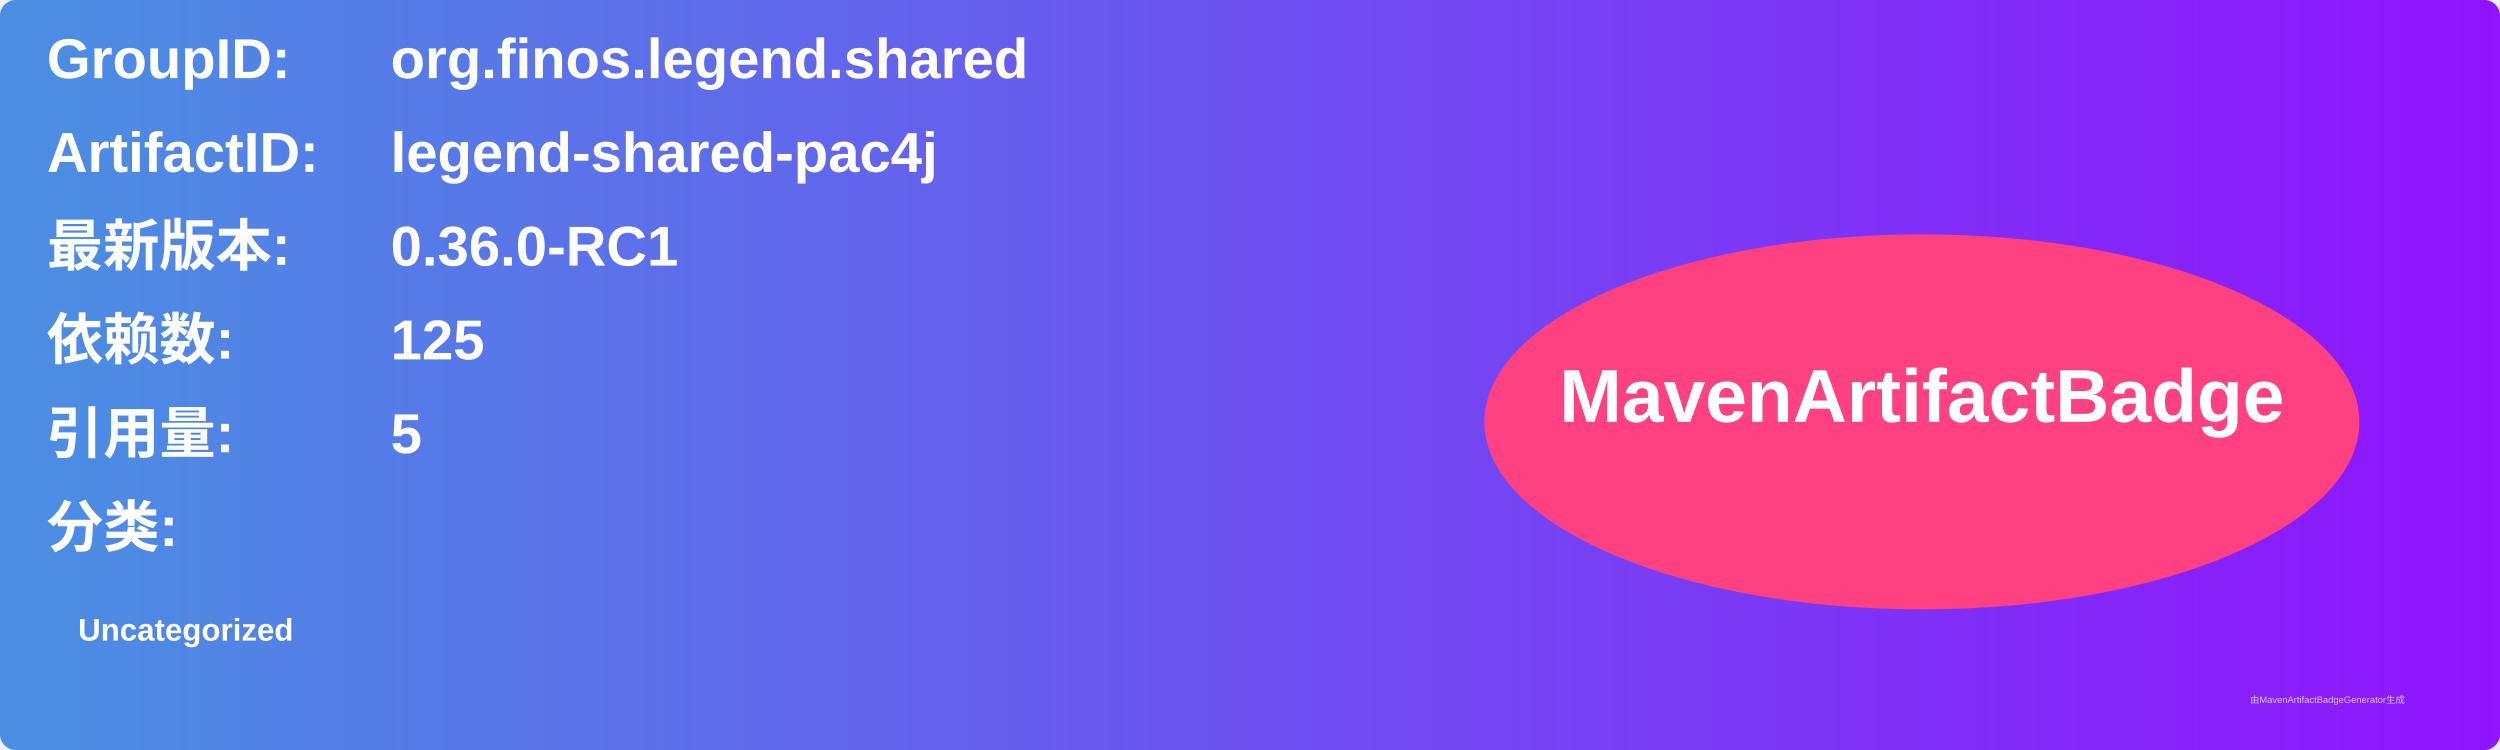
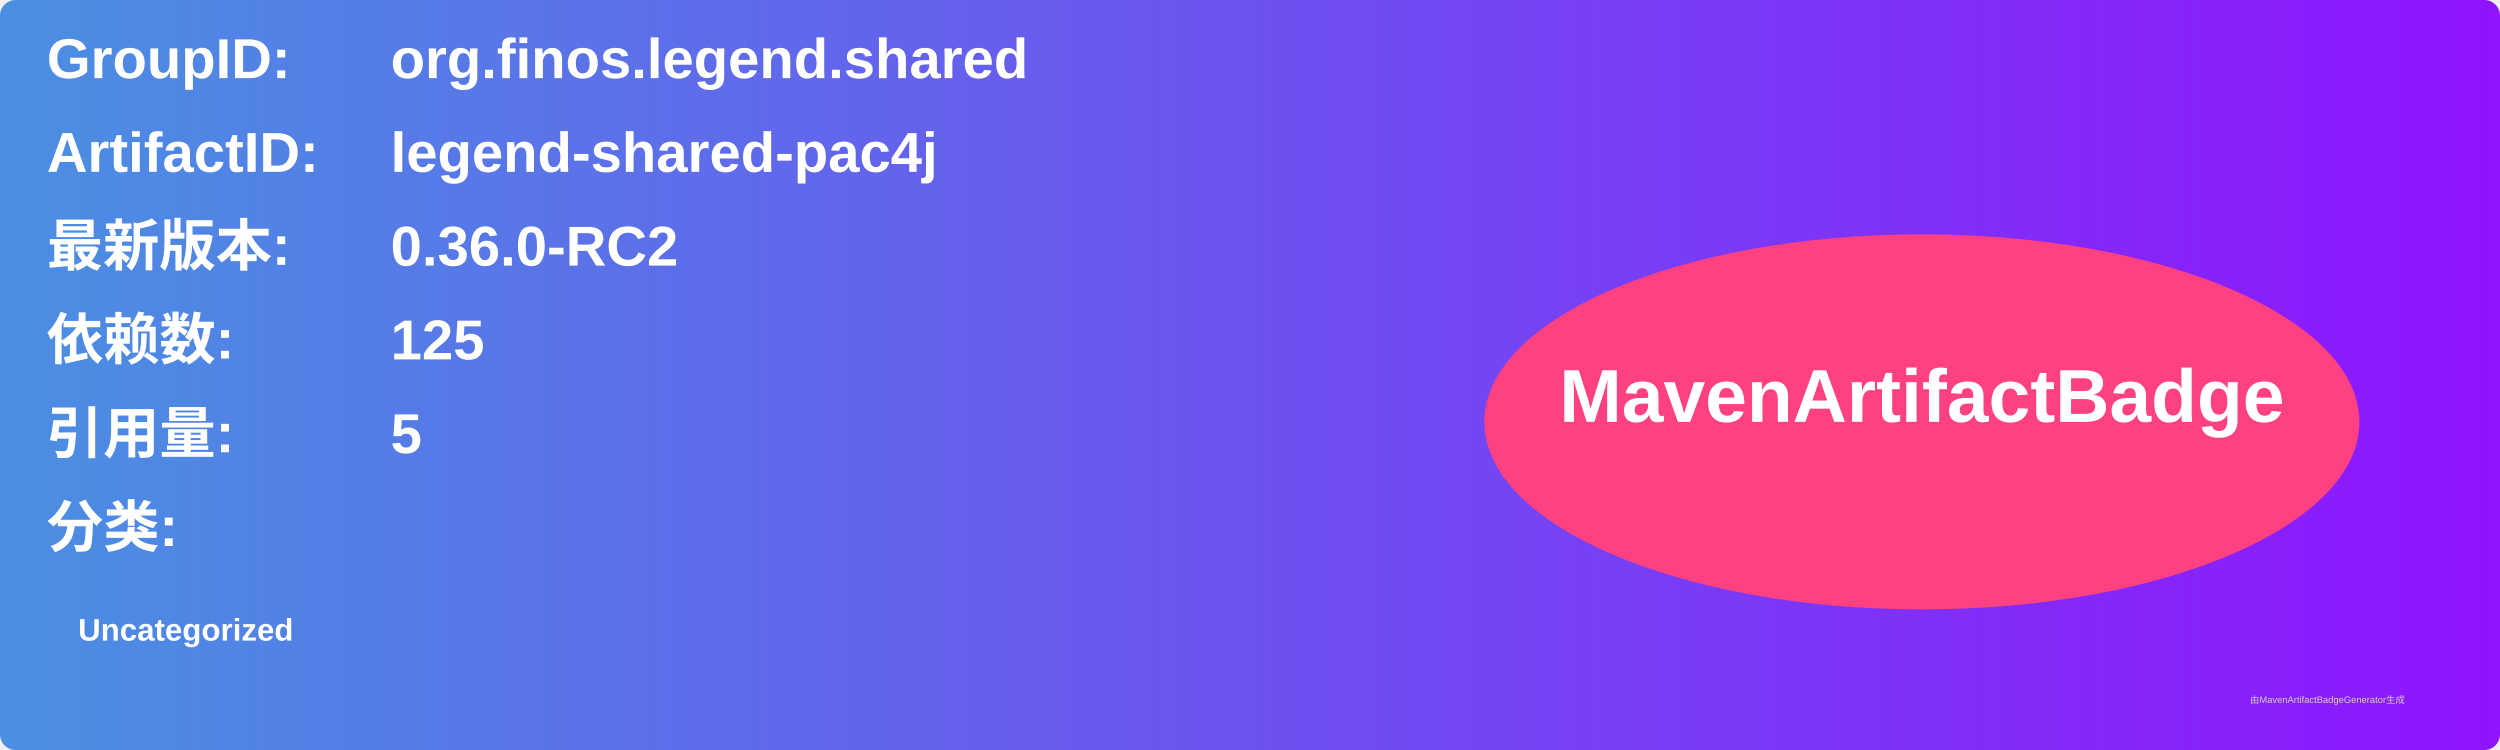
<svg xmlns="http://www.w3.org/2000/svg" width="800" height="240" viewBox="0 0 800 240">
  <linearGradient id="grad" x1="0%" y1="0%" x2="100%" y2="0%">
    <stop offset="0%" stop-color="#4a90e2" />
    <stop offset="100%" stop-color="#9013fe" />
  </linearGradient>
  <rect width="100%" height="100%" rx="5" ry="5" fill="url(#grad)" />
  <g transform="translate(15, 15)">
    <text x="0" y="10" font-family="Arial" font-size="18" fill="white" font-weight="bold" width="260">GroupID:</text>
    <text x="110" y="10" font-family="Arial" font-size="18" fill="white" font-weight="bold" width="460">org.finos.legend.shared</text>
    <text x="0" y="40" font-family="Arial" font-size="18" fill="white" font-weight="bold" width="260">ArtifactID:</text>
    <text x="110" y="40" font-family="Arial" font-size="18" fill="white" font-weight="bold" width="460">legend-shared-pac4j</text>
    <text x="0" y="70" font-family="Arial" font-size="18" fill="white" font-weight="bold">最新版本:</text>
    <text x="110" y="70" font-family="Arial" font-size="18" fill="white" font-weight="bold">
-       <tspan font-weight="bold">0.36.0-RC1</tspan>
+       <tspan font-weight="bold">0.36.0-RC2</tspan>
    </text>
    <text x="0" y="100" font-family="Arial" font-size="18" fill="white" font-weight="bold">依赖数: </text>
    <text x="110" y="100" font-family="Arial" font-size="18" fill="white">
      <tspan font-weight="bold">125</tspan>
    </text>
    <text x="0" y="130" font-family="Arial" font-size="18" fill="white" font-weight="bold">引用量: </text>
    <text x="110" y="130" font-family="Arial" font-size="18" fill="white">
      <tspan font-weight="bold">5</tspan>
    </text>
    <text x="0" y="160" font-family="Arial" font-size="18" fill="white" font-weight="bold">分类:</text>
    <text x="10" y="190" font-family="Arial" font-size="10" fill="white">
      <tspan font-weight="bold">Uncategorized</tspan>
    </text>
    <ellipse cx="600" cy="120" rx="140" ry="60" fill="#ff4081" />
    <text x="600" y="120" text-anchor="middle" font-family="Arial" font-size="24" fill="white" font-weight="bold">MavenArtifactBadge</text>
  </g>
  <text x="720" y="225" font-family="Arial" font-size="3" fill="#d0d0d0">由MavenArtifactBadgeGenerator生成</text>
</svg>
